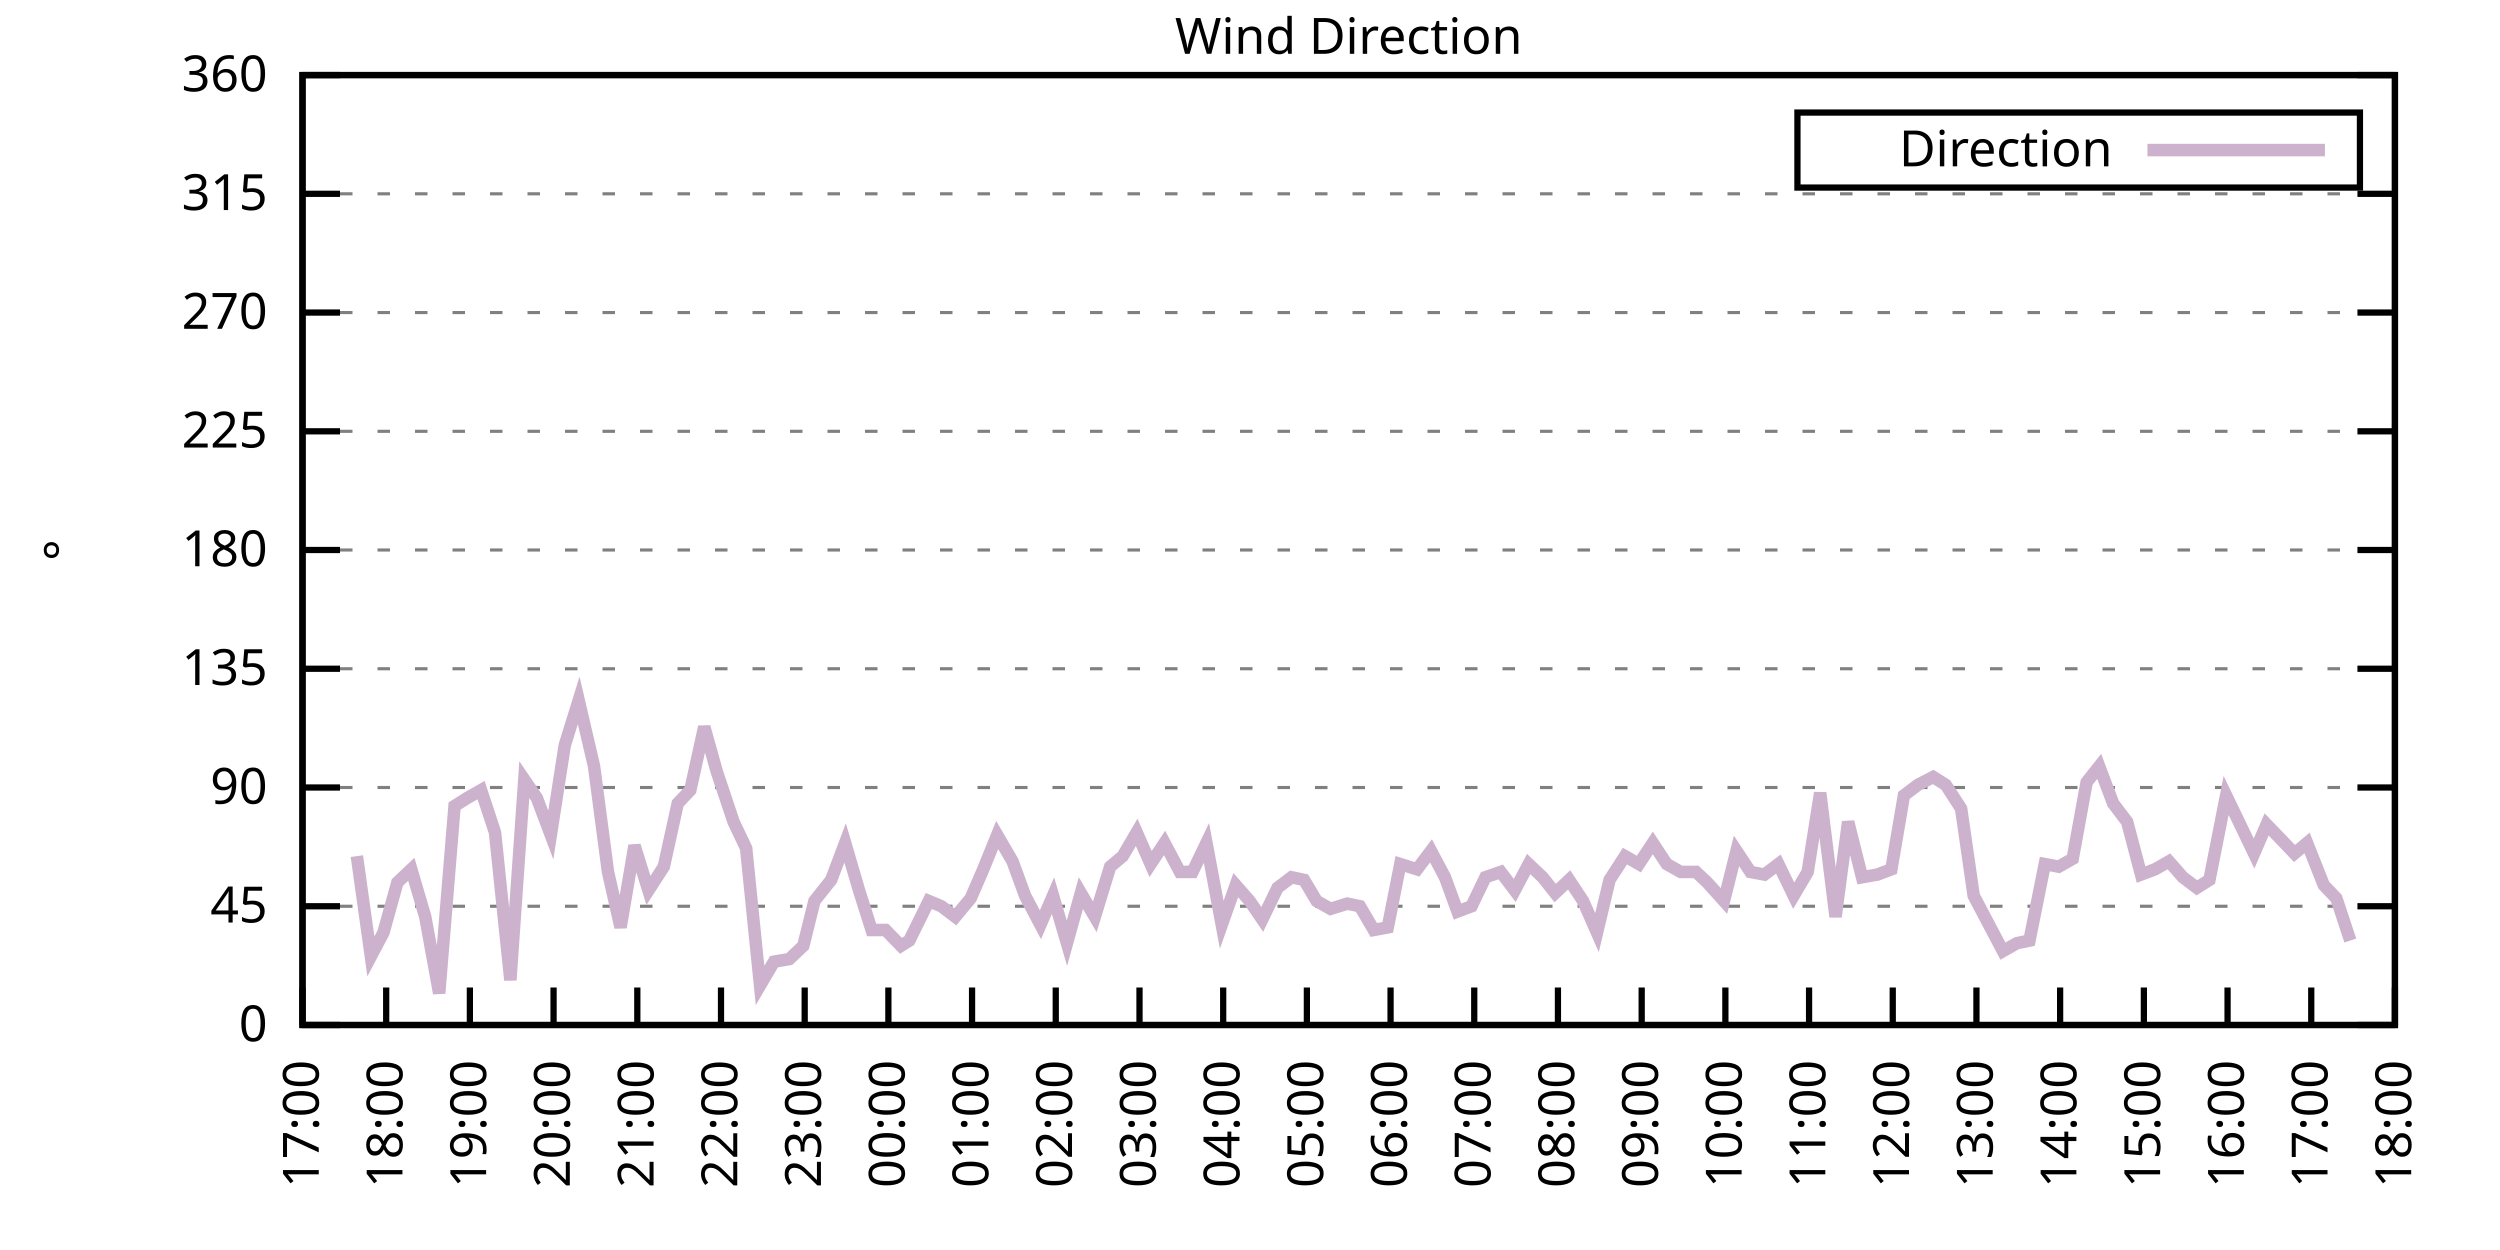
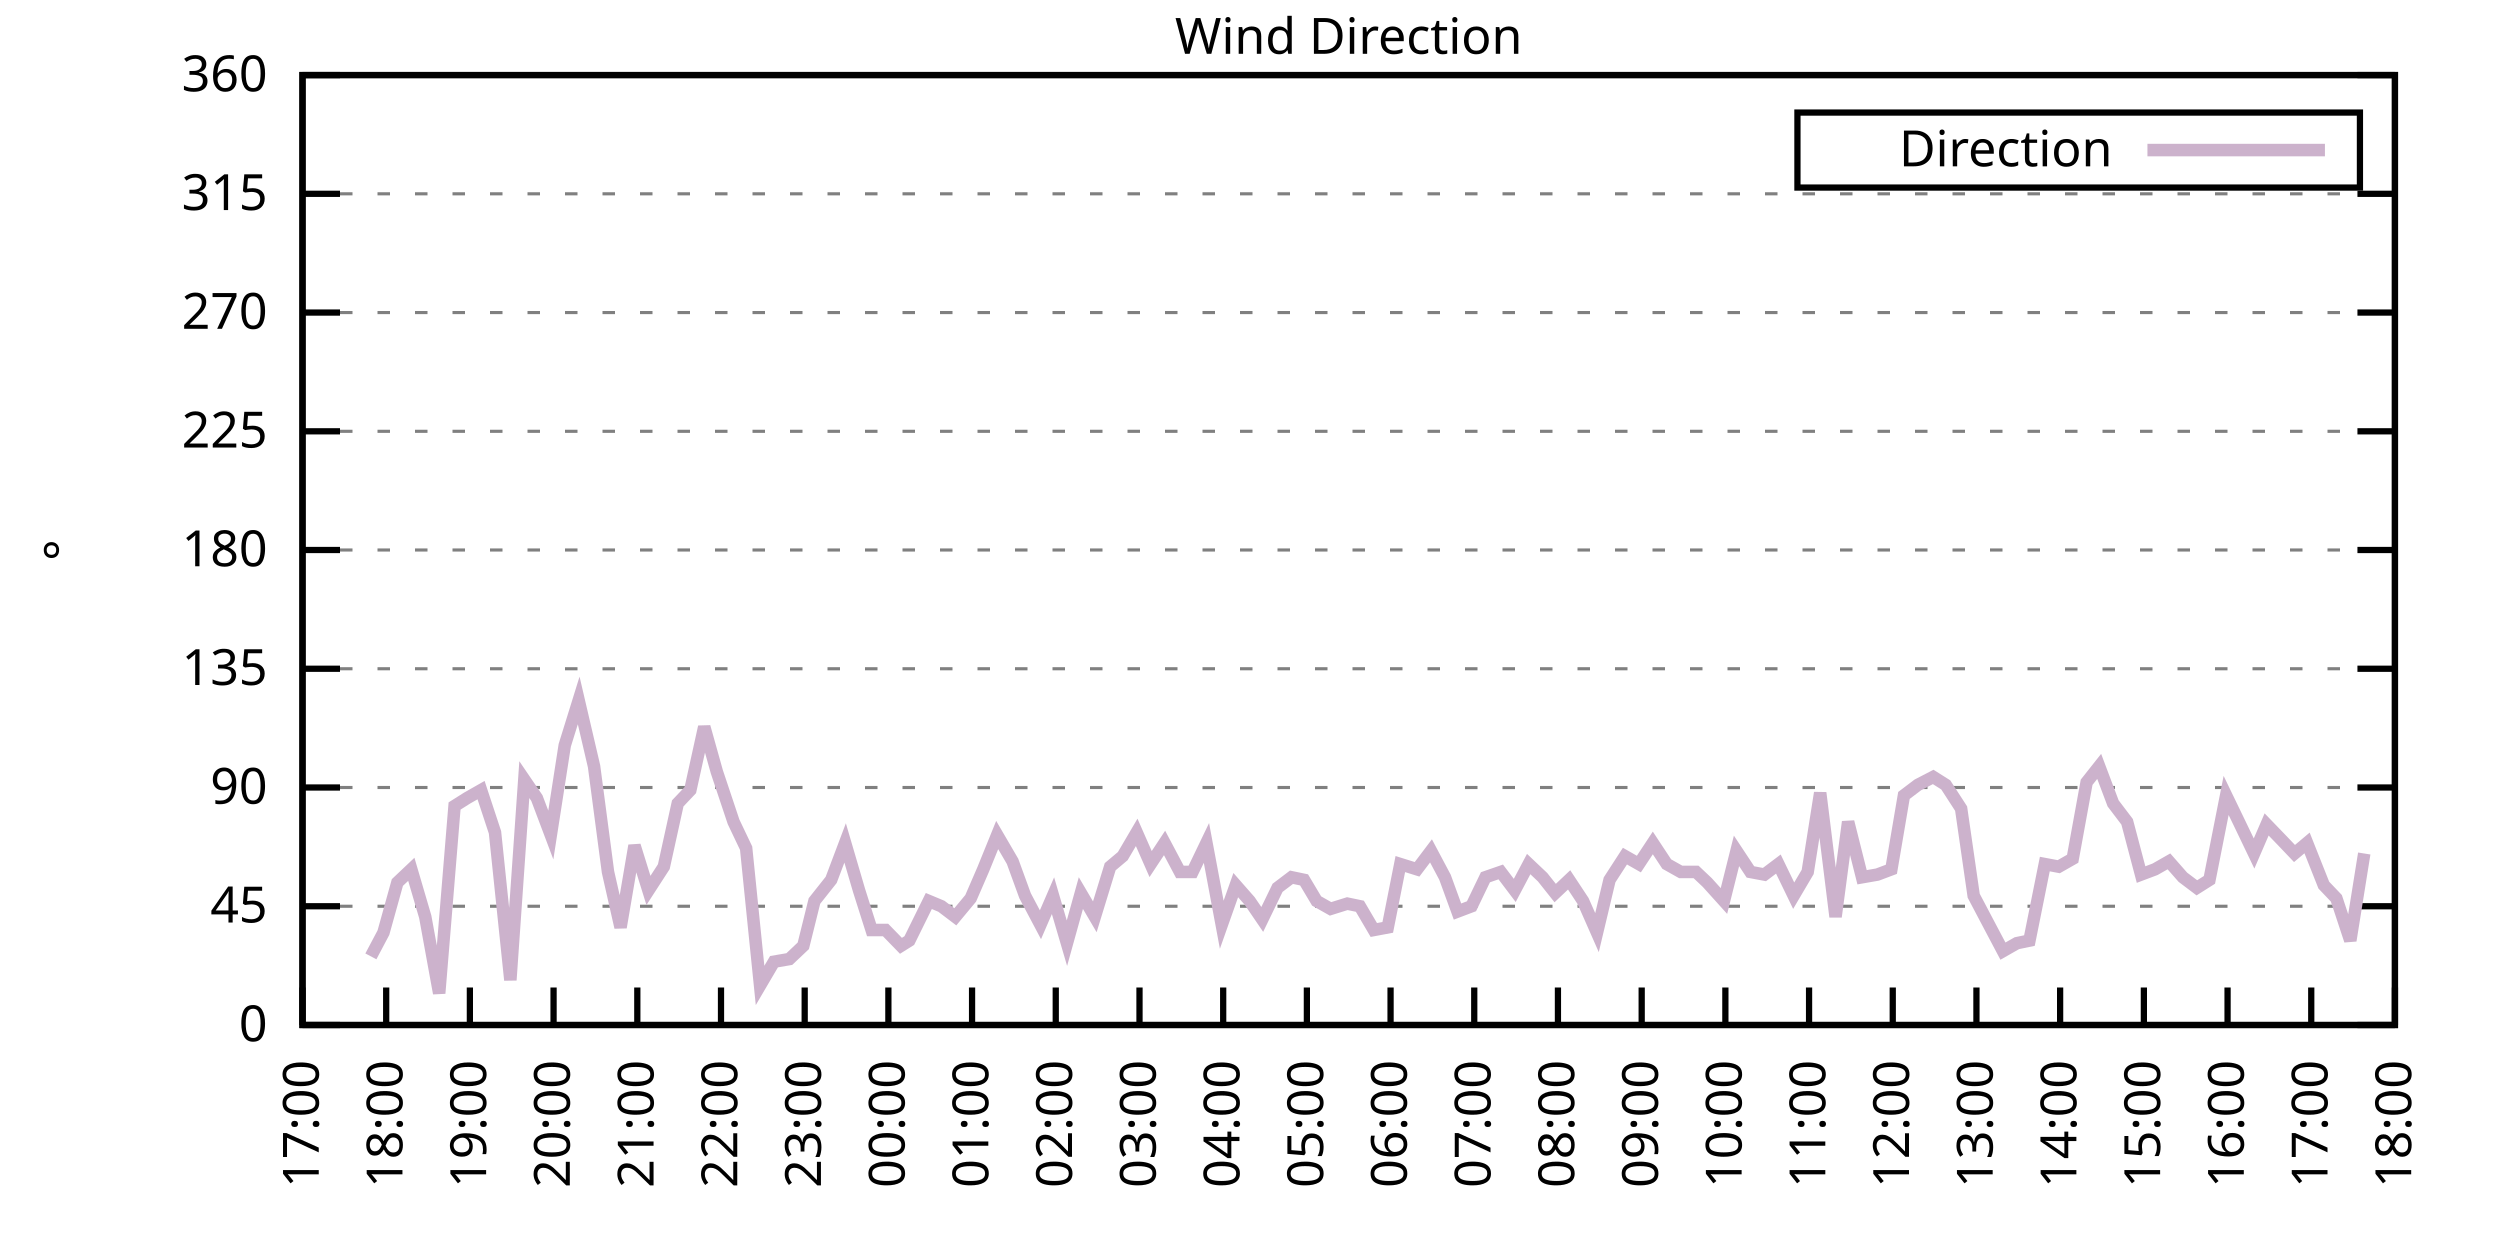
<svg xmlns="http://www.w3.org/2000/svg" xmlns:xlink="http://www.w3.org/1999/xlink" width="400" height="200" viewBox="0 0 400 200">
  <g id="gnuplot_canvas">
    <rect x="0" y="0" width="400" height="200" fill="none" />
    <defs>
      <circle id="gpDot" r="0.5" stroke-width="0.5" stroke="currentColor" />
      <path id="gpPt0" stroke-width="0.333" stroke="currentColor" d="M-1,0 h2 M0,-1 v2" />
      <path id="gpPt1" stroke-width="0.333" stroke="currentColor" d="M-1,-1 L1,1 M1,-1 L-1,1" />
      <path id="gpPt2" stroke-width="0.333" stroke="currentColor" d="M-1,0 L1,0 M0,-1 L0,1 M-1,-1 L1,1 M-1,1 L1,-1" />
      <rect id="gpPt3" stroke-width="0.333" stroke="currentColor" x="-1" y="-1" width="2" height="2" />
      <rect id="gpPt4" stroke-width="0.333" stroke="currentColor" fill="currentColor" x="-1" y="-1" width="2" height="2" />
      <circle id="gpPt5" stroke-width="0.333" stroke="currentColor" cx="0" cy="0" r="1" />
      <use xlink:href="#gpPt5" id="gpPt6" fill="currentColor" stroke="none" />
      <path id="gpPt7" stroke-width="0.333" stroke="currentColor" d="M0,-1.33 L-1.33,0.67 L1.33,0.67 z" />
      <use xlink:href="#gpPt7" id="gpPt8" fill="currentColor" stroke="none" />
      <use xlink:href="#gpPt7" id="gpPt9" stroke="currentColor" transform="rotate(180)" />
      <use xlink:href="#gpPt9" id="gpPt10" fill="currentColor" stroke="none" />
      <use xlink:href="#gpPt3" id="gpPt11" stroke="currentColor" transform="rotate(45)" />
      <use xlink:href="#gpPt11" id="gpPt12" fill="currentColor" stroke="none" />
      <path id="gpPt13" stroke-width="0.333" stroke="currentColor" d="M0,1.330 L1.265,0.411 L0.782,-1.067 L-0.782,-1.076 L-1.265,0.411 z" />
      <use xlink:href="#gpPt13" id="gpPt14" fill="currentColor" stroke="none" />
      <filter id="textbox" filterUnits="objectBoundingBox" x="0" y="0" height="1" width="1">
        <feFlood flood-color="white" flood-opacity="1" result="bgnd" />
        <feComposite in="SourceGraphic" in2="bgnd" operator="atop" />
      </filter>
      <filter id="greybox" filterUnits="objectBoundingBox" x="0" y="0" height="1" width="1">
        <feFlood flood-color="lightgrey" flood-opacity="1" result="grey" />
        <feComposite in="SourceGraphic" in2="grey" operator="atop" />
      </filter>
    </defs>
    <g fill="none" color="white" stroke="currentColor" stroke-width="1.00" stroke-linecap="butt" stroke-linejoin="miter">
</g>
    <g fill="none" color="black" stroke="currentColor" stroke-width="1.00" stroke-linecap="butt" stroke-linejoin="miter">
      <g stroke="none" shape-rendering="crispEdges">
        <polygon fill="rgb(255, 255, 255)" points="48.40,164.00 383.18,164.00 383.18,12.02 48.40,12.02 " />
      </g>
    </g>
    <g fill="none" color="black" stroke="currentColor" stroke-width="1.00" stroke-linecap="butt" stroke-linejoin="miter">
</g>
    <g fill="none" color="black" stroke="black" stroke-width="0.50" stroke-linecap="butt" stroke-linejoin="miter">
</g>
    <g fill="none" color="gray" stroke="currentColor" stroke-width="0.50" stroke-linecap="butt" stroke-linejoin="miter">
      <path stroke="gray" stroke-dasharray="2,4" class="gridline" d="M48.40,164.00 L383.19,164.00  " />
    </g>
    <g fill="none" color="gray" stroke="gray" stroke-width="1.00" stroke-linecap="butt" stroke-linejoin="miter">
</g>
    <g fill="none" color="black" stroke="currentColor" stroke-width="1.00" stroke-linecap="butt" stroke-linejoin="miter">
      <path stroke="black" d="M48.40,164.00 L54.40,164.00 M383.19,164.00 L377.19,164.00  " />
      <g transform="translate(42.80,166.60)" stroke="none" fill="black" font-family="Sans" font-size="8.00" text-anchor="end">
        <text>
          <tspan font-family="Sans"> 0</tspan>
        </text>
      </g>
    </g>
    <g fill="none" color="black" stroke="currentColor" stroke-width="1.00" stroke-linecap="butt" stroke-linejoin="miter">
</g>
    <g fill="none" color="black" stroke="black" stroke-width="0.50" stroke-linecap="butt" stroke-linejoin="miter">
</g>
    <g fill="none" color="gray" stroke="currentColor" stroke-width="0.50" stroke-linecap="butt" stroke-linejoin="miter">
      <path stroke="gray" stroke-dasharray="2,4" class="gridline" d="M48.40,145.00 L383.19,145.00  " />
    </g>
    <g fill="none" color="gray" stroke="gray" stroke-width="1.00" stroke-linecap="butt" stroke-linejoin="miter">
</g>
    <g fill="none" color="black" stroke="currentColor" stroke-width="1.00" stroke-linecap="butt" stroke-linejoin="miter">
      <path stroke="black" d="M48.40,145.00 L54.40,145.00 M383.19,145.00 L377.19,145.00  " />
      <g transform="translate(42.80,147.60)" stroke="none" fill="black" font-family="Sans" font-size="8.00" text-anchor="end">
        <text>
          <tspan font-family="Sans"> 45</tspan>
        </text>
      </g>
    </g>
    <g fill="none" color="black" stroke="currentColor" stroke-width="1.00" stroke-linecap="butt" stroke-linejoin="miter">
</g>
    <g fill="none" color="black" stroke="black" stroke-width="0.50" stroke-linecap="butt" stroke-linejoin="miter">
</g>
    <g fill="none" color="gray" stroke="currentColor" stroke-width="0.50" stroke-linecap="butt" stroke-linejoin="miter">
      <path stroke="gray" stroke-dasharray="2,4" class="gridline" d="M48.40,126.00 L383.19,126.00  " />
    </g>
    <g fill="none" color="gray" stroke="gray" stroke-width="1.00" stroke-linecap="butt" stroke-linejoin="miter">
</g>
    <g fill="none" color="black" stroke="currentColor" stroke-width="1.00" stroke-linecap="butt" stroke-linejoin="miter">
      <path stroke="black" d="M48.40,126.00 L54.40,126.00 M383.19,126.00 L377.19,126.00  " />
      <g transform="translate(42.80,128.60)" stroke="none" fill="black" font-family="Sans" font-size="8.00" text-anchor="end">
        <text>
          <tspan font-family="Sans"> 90</tspan>
        </text>
      </g>
    </g>
    <g fill="none" color="black" stroke="currentColor" stroke-width="1.00" stroke-linecap="butt" stroke-linejoin="miter">
</g>
    <g fill="none" color="black" stroke="black" stroke-width="0.50" stroke-linecap="butt" stroke-linejoin="miter">
</g>
    <g fill="none" color="gray" stroke="currentColor" stroke-width="0.50" stroke-linecap="butt" stroke-linejoin="miter">
      <path stroke="gray" stroke-dasharray="2,4" class="gridline" d="M48.40,107.00 L383.19,107.00  " />
    </g>
    <g fill="none" color="gray" stroke="gray" stroke-width="1.00" stroke-linecap="butt" stroke-linejoin="miter">
</g>
    <g fill="none" color="black" stroke="currentColor" stroke-width="1.00" stroke-linecap="butt" stroke-linejoin="miter">
      <path stroke="black" d="M48.40,107.00 L54.40,107.00 M383.19,107.00 L377.19,107.00  " />
      <g transform="translate(42.80,109.60)" stroke="none" fill="black" font-family="Sans" font-size="8.00" text-anchor="end">
        <text>
          <tspan font-family="Sans"> 135</tspan>
        </text>
      </g>
    </g>
    <g fill="none" color="black" stroke="currentColor" stroke-width="1.00" stroke-linecap="butt" stroke-linejoin="miter">
</g>
    <g fill="none" color="black" stroke="black" stroke-width="0.50" stroke-linecap="butt" stroke-linejoin="miter">
</g>
    <g fill="none" color="gray" stroke="currentColor" stroke-width="0.50" stroke-linecap="butt" stroke-linejoin="miter">
      <path stroke="gray" stroke-dasharray="2,4" class="gridline" d="M48.40,88.00 L383.19,88.00  " />
    </g>
    <g fill="none" color="gray" stroke="gray" stroke-width="1.00" stroke-linecap="butt" stroke-linejoin="miter">
</g>
    <g fill="none" color="black" stroke="currentColor" stroke-width="1.00" stroke-linecap="butt" stroke-linejoin="miter">
      <path stroke="black" d="M48.40,88.00 L54.40,88.00 M383.19,88.00 L377.19,88.00  " />
      <g transform="translate(42.80,90.60)" stroke="none" fill="black" font-family="Sans" font-size="8.00" text-anchor="end">
        <text>
          <tspan font-family="Sans"> 180</tspan>
        </text>
      </g>
    </g>
    <g fill="none" color="black" stroke="currentColor" stroke-width="1.00" stroke-linecap="butt" stroke-linejoin="miter">
</g>
    <g fill="none" color="black" stroke="black" stroke-width="0.50" stroke-linecap="butt" stroke-linejoin="miter">
</g>
    <g fill="none" color="gray" stroke="currentColor" stroke-width="0.50" stroke-linecap="butt" stroke-linejoin="miter">
      <path stroke="gray" stroke-dasharray="2,4" class="gridline" d="M48.40,69.01 L383.19,69.01  " />
    </g>
    <g fill="none" color="gray" stroke="gray" stroke-width="1.00" stroke-linecap="butt" stroke-linejoin="miter">
</g>
    <g fill="none" color="black" stroke="currentColor" stroke-width="1.00" stroke-linecap="butt" stroke-linejoin="miter">
      <path stroke="black" d="M48.40,69.01 L54.40,69.01 M383.19,69.01 L377.19,69.01  " />
      <g transform="translate(42.80,71.61)" stroke="none" fill="black" font-family="Sans" font-size="8.00" text-anchor="end">
        <text>
          <tspan font-family="Sans"> 225</tspan>
        </text>
      </g>
    </g>
    <g fill="none" color="black" stroke="currentColor" stroke-width="1.00" stroke-linecap="butt" stroke-linejoin="miter">
</g>
    <g fill="none" color="black" stroke="black" stroke-width="0.50" stroke-linecap="butt" stroke-linejoin="miter">
</g>
    <g fill="none" color="gray" stroke="currentColor" stroke-width="0.50" stroke-linecap="butt" stroke-linejoin="miter">
      <path stroke="gray" stroke-dasharray="2,4" class="gridline" d="M48.40,50.01 L383.19,50.01  " />
    </g>
    <g fill="none" color="gray" stroke="gray" stroke-width="1.00" stroke-linecap="butt" stroke-linejoin="miter">
</g>
    <g fill="none" color="black" stroke="currentColor" stroke-width="1.00" stroke-linecap="butt" stroke-linejoin="miter">
      <path stroke="black" d="M48.40,50.01 L54.40,50.01 M383.19,50.01 L377.19,50.01  " />
      <g transform="translate(42.80,52.61)" stroke="none" fill="black" font-family="Sans" font-size="8.00" text-anchor="end">
        <text>
          <tspan font-family="Sans"> 270</tspan>
        </text>
      </g>
    </g>
    <g fill="none" color="black" stroke="currentColor" stroke-width="1.00" stroke-linecap="butt" stroke-linejoin="miter">
</g>
    <g fill="none" color="black" stroke="black" stroke-width="0.50" stroke-linecap="butt" stroke-linejoin="miter">
</g>
    <g fill="none" color="gray" stroke="currentColor" stroke-width="0.50" stroke-linecap="butt" stroke-linejoin="miter">
      <path stroke="gray" stroke-dasharray="2,4" class="gridline" d="M48.40,31.01 L383.19,31.01  " />
    </g>
    <g fill="none" color="gray" stroke="gray" stroke-width="1.00" stroke-linecap="butt" stroke-linejoin="miter">
</g>
    <g fill="none" color="black" stroke="currentColor" stroke-width="1.00" stroke-linecap="butt" stroke-linejoin="miter">
      <path stroke="black" d="M48.40,31.01 L54.40,31.01 M383.19,31.01 L377.19,31.01  " />
      <g transform="translate(42.80,33.61)" stroke="none" fill="black" font-family="Sans" font-size="8.00" text-anchor="end">
        <text>
          <tspan font-family="Sans"> 315</tspan>
        </text>
      </g>
    </g>
    <g fill="none" color="black" stroke="currentColor" stroke-width="1.00" stroke-linecap="butt" stroke-linejoin="miter">
</g>
    <g fill="none" color="black" stroke="black" stroke-width="0.50" stroke-linecap="butt" stroke-linejoin="miter">
</g>
    <g fill="none" color="gray" stroke="currentColor" stroke-width="0.50" stroke-linecap="butt" stroke-linejoin="miter">
      <path stroke="gray" stroke-dasharray="2,4" class="gridline" d="M48.40,12.01 L383.19,12.01  " />
    </g>
    <g fill="none" color="gray" stroke="gray" stroke-width="1.00" stroke-linecap="butt" stroke-linejoin="miter">
</g>
    <g fill="none" color="black" stroke="currentColor" stroke-width="1.00" stroke-linecap="butt" stroke-linejoin="miter">
      <path stroke="black" d="M48.40,12.01 L54.40,12.01 M383.19,12.01 L377.19,12.01  " />
      <g transform="translate(42.80,14.61)" stroke="none" fill="black" font-family="Sans" font-size="8.00" text-anchor="end">
        <text>
          <tspan font-family="Sans"> 360</tspan>
        </text>
      </g>
    </g>
    <g fill="none" color="black" stroke="currentColor" stroke-width="1.00" stroke-linecap="butt" stroke-linejoin="miter">
      <path stroke="black" d="M48.40,164.00 L48.40,158.00  " />
      <g transform="translate(51.00,169.60) rotate(270.00)" stroke="none" fill="black" font-family="Sans" font-size="8.00" text-anchor="end">
        <text>
          <tspan font-family="Sans">17:00</tspan>
        </text>
      </g>
    </g>
    <g fill="none" color="black" stroke="currentColor" stroke-width="1.00" stroke-linecap="butt" stroke-linejoin="miter">
      <path stroke="black" d="M61.79,164.00 L61.79,158.00  " />
      <g transform="translate(64.39,169.60) rotate(270.00)" stroke="none" fill="black" font-family="Sans" font-size="8.00" text-anchor="end">
        <text>
          <tspan font-family="Sans">18:00</tspan>
        </text>
      </g>
    </g>
    <g fill="none" color="black" stroke="currentColor" stroke-width="1.00" stroke-linecap="butt" stroke-linejoin="miter">
      <path stroke="black" d="M75.18,164.00 L75.18,158.00  " />
      <g transform="translate(77.78,169.60) rotate(270.00)" stroke="none" fill="black" font-family="Sans" font-size="8.00" text-anchor="end">
        <text>
          <tspan font-family="Sans">19:00</tspan>
        </text>
      </g>
    </g>
    <g fill="none" color="black" stroke="currentColor" stroke-width="1.00" stroke-linecap="butt" stroke-linejoin="miter">
      <path stroke="black" d="M88.57,164.00 L88.57,158.00  " />
      <g transform="translate(91.17,169.60) rotate(270.00)" stroke="none" fill="black" font-family="Sans" font-size="8.00" text-anchor="end">
        <text>
          <tspan font-family="Sans">20:00</tspan>
        </text>
      </g>
    </g>
    <g fill="none" color="black" stroke="currentColor" stroke-width="1.00" stroke-linecap="butt" stroke-linejoin="miter">
      <path stroke="black" d="M101.97,164.00 L101.97,158.00  " />
      <g transform="translate(104.57,169.60) rotate(270.00)" stroke="none" fill="black" font-family="Sans" font-size="8.00" text-anchor="end">
        <text>
          <tspan font-family="Sans">21:00</tspan>
        </text>
      </g>
    </g>
    <g fill="none" color="black" stroke="currentColor" stroke-width="1.00" stroke-linecap="butt" stroke-linejoin="miter">
      <path stroke="black" d="M115.36,164.00 L115.36,158.00  " />
      <g transform="translate(117.96,169.60) rotate(270.00)" stroke="none" fill="black" font-family="Sans" font-size="8.00" text-anchor="end">
        <text>
          <tspan font-family="Sans">22:00</tspan>
        </text>
      </g>
    </g>
    <g fill="none" color="black" stroke="currentColor" stroke-width="1.00" stroke-linecap="butt" stroke-linejoin="miter">
      <path stroke="black" d="M128.75,164.00 L128.75,158.00  " />
      <g transform="translate(131.35,169.60) rotate(270.00)" stroke="none" fill="black" font-family="Sans" font-size="8.00" text-anchor="end">
        <text>
          <tspan font-family="Sans">23:00</tspan>
        </text>
      </g>
    </g>
    <g fill="none" color="black" stroke="currentColor" stroke-width="1.00" stroke-linecap="butt" stroke-linejoin="miter">
      <path stroke="black" d="M142.14,164.00 L142.14,158.00  " />
      <g transform="translate(144.74,169.60) rotate(270.00)" stroke="none" fill="black" font-family="Sans" font-size="8.00" text-anchor="end">
        <text>
          <tspan font-family="Sans">00:00</tspan>
        </text>
      </g>
    </g>
    <g fill="none" color="black" stroke="currentColor" stroke-width="1.00" stroke-linecap="butt" stroke-linejoin="miter">
      <path stroke="black" d="M155.53,164.00 L155.53,158.00  " />
      <g transform="translate(158.13,169.60) rotate(270.00)" stroke="none" fill="black" font-family="Sans" font-size="8.00" text-anchor="end">
        <text>
          <tspan font-family="Sans">01:00</tspan>
        </text>
      </g>
    </g>
    <g fill="none" color="black" stroke="currentColor" stroke-width="1.00" stroke-linecap="butt" stroke-linejoin="miter">
      <path stroke="black" d="M168.92,164.00 L168.92,158.00  " />
      <g transform="translate(171.52,169.60) rotate(270.00)" stroke="none" fill="black" font-family="Sans" font-size="8.00" text-anchor="end">
        <text>
          <tspan font-family="Sans">02:00</tspan>
        </text>
      </g>
    </g>
    <g fill="none" color="black" stroke="currentColor" stroke-width="1.00" stroke-linecap="butt" stroke-linejoin="miter">
      <path stroke="black" d="M182.32,164.00 L182.32,158.00  " />
      <g transform="translate(184.92,169.60) rotate(270.00)" stroke="none" fill="black" font-family="Sans" font-size="8.00" text-anchor="end">
        <text>
          <tspan font-family="Sans">03:00</tspan>
        </text>
      </g>
    </g>
    <g fill="none" color="black" stroke="currentColor" stroke-width="1.00" stroke-linecap="butt" stroke-linejoin="miter">
      <path stroke="black" d="M195.71,164.00 L195.71,158.00  " />
      <g transform="translate(198.31,169.60) rotate(270.00)" stroke="none" fill="black" font-family="Sans" font-size="8.00" text-anchor="end">
        <text>
          <tspan font-family="Sans">04:00</tspan>
        </text>
      </g>
    </g>
    <g fill="none" color="black" stroke="currentColor" stroke-width="1.00" stroke-linecap="butt" stroke-linejoin="miter">
      <path stroke="black" d="M209.10,164.00 L209.10,158.00  " />
      <g transform="translate(211.70,169.60) rotate(270.00)" stroke="none" fill="black" font-family="Sans" font-size="8.00" text-anchor="end">
        <text>
          <tspan font-family="Sans">05:00</tspan>
        </text>
      </g>
    </g>
    <g fill="none" color="black" stroke="currentColor" stroke-width="1.00" stroke-linecap="butt" stroke-linejoin="miter">
      <path stroke="black" d="M222.49,164.00 L222.49,158.00  " />
      <g transform="translate(225.09,169.60) rotate(270.00)" stroke="none" fill="black" font-family="Sans" font-size="8.00" text-anchor="end">
        <text>
          <tspan font-family="Sans">06:00</tspan>
        </text>
      </g>
    </g>
    <g fill="none" color="black" stroke="currentColor" stroke-width="1.00" stroke-linecap="butt" stroke-linejoin="miter">
      <path stroke="black" d="M235.88,164.00 L235.88,158.00  " />
      <g transform="translate(238.48,169.60) rotate(270.00)" stroke="none" fill="black" font-family="Sans" font-size="8.00" text-anchor="end">
        <text>
          <tspan font-family="Sans">07:00</tspan>
        </text>
      </g>
    </g>
    <g fill="none" color="black" stroke="currentColor" stroke-width="1.00" stroke-linecap="butt" stroke-linejoin="miter">
      <path stroke="black" d="M249.27,164.00 L249.27,158.00  " />
      <g transform="translate(251.87,169.60) rotate(270.00)" stroke="none" fill="black" font-family="Sans" font-size="8.00" text-anchor="end">
        <text>
          <tspan font-family="Sans">08:00</tspan>
        </text>
      </g>
    </g>
    <g fill="none" color="black" stroke="currentColor" stroke-width="1.00" stroke-linecap="butt" stroke-linejoin="miter">
      <path stroke="black" d="M262.67,164.00 L262.67,158.00  " />
      <g transform="translate(265.27,169.60) rotate(270.00)" stroke="none" fill="black" font-family="Sans" font-size="8.00" text-anchor="end">
        <text>
          <tspan font-family="Sans">09:00</tspan>
        </text>
      </g>
    </g>
    <g fill="none" color="black" stroke="currentColor" stroke-width="1.00" stroke-linecap="butt" stroke-linejoin="miter">
      <path stroke="black" d="M276.06,164.00 L276.06,158.00  " />
      <g transform="translate(278.66,169.60) rotate(270.00)" stroke="none" fill="black" font-family="Sans" font-size="8.00" text-anchor="end">
        <text>
          <tspan font-family="Sans">10:00</tspan>
        </text>
      </g>
    </g>
    <g fill="none" color="black" stroke="currentColor" stroke-width="1.00" stroke-linecap="butt" stroke-linejoin="miter">
      <path stroke="black" d="M289.45,164.00 L289.45,158.00  " />
      <g transform="translate(292.05,169.60) rotate(270.00)" stroke="none" fill="black" font-family="Sans" font-size="8.00" text-anchor="end">
        <text>
          <tspan font-family="Sans">11:00</tspan>
        </text>
      </g>
    </g>
    <g fill="none" color="black" stroke="currentColor" stroke-width="1.00" stroke-linecap="butt" stroke-linejoin="miter">
      <path stroke="black" d="M302.84,164.00 L302.84,158.00  " />
      <g transform="translate(305.44,169.60) rotate(270.00)" stroke="none" fill="black" font-family="Sans" font-size="8.00" text-anchor="end">
        <text>
          <tspan font-family="Sans">12:00</tspan>
        </text>
      </g>
    </g>
    <g fill="none" color="black" stroke="currentColor" stroke-width="1.00" stroke-linecap="butt" stroke-linejoin="miter">
      <path stroke="black" d="M316.23,164.00 L316.23,158.00  " />
      <g transform="translate(318.83,169.60) rotate(270.00)" stroke="none" fill="black" font-family="Sans" font-size="8.00" text-anchor="end">
        <text>
          <tspan font-family="Sans">13:00</tspan>
        </text>
      </g>
    </g>
    <g fill="none" color="black" stroke="currentColor" stroke-width="1.00" stroke-linecap="butt" stroke-linejoin="miter">
      <path stroke="black" d="M329.62,164.00 L329.62,158.00  " />
      <g transform="translate(332.22,169.60) rotate(270.00)" stroke="none" fill="black" font-family="Sans" font-size="8.00" text-anchor="end">
        <text>
          <tspan font-family="Sans">14:00</tspan>
        </text>
      </g>
    </g>
    <g fill="none" color="black" stroke="currentColor" stroke-width="1.00" stroke-linecap="butt" stroke-linejoin="miter">
      <path stroke="black" d="M343.02,164.00 L343.02,158.00  " />
      <g transform="translate(345.62,169.60) rotate(270.00)" stroke="none" fill="black" font-family="Sans" font-size="8.00" text-anchor="end">
        <text>
          <tspan font-family="Sans">15:00</tspan>
        </text>
      </g>
    </g>
    <g fill="none" color="black" stroke="currentColor" stroke-width="1.00" stroke-linecap="butt" stroke-linejoin="miter">
      <path stroke="black" d="M356.41,164.00 L356.41,158.00  " />
      <g transform="translate(359.01,169.60) rotate(270.00)" stroke="none" fill="black" font-family="Sans" font-size="8.00" text-anchor="end">
        <text>
          <tspan font-family="Sans">16:00</tspan>
        </text>
      </g>
    </g>
    <g fill="none" color="black" stroke="currentColor" stroke-width="1.00" stroke-linecap="butt" stroke-linejoin="miter">
      <path stroke="black" d="M369.80,164.00 L369.80,158.00  " />
      <g transform="translate(372.40,169.60) rotate(270.00)" stroke="none" fill="black" font-family="Sans" font-size="8.00" text-anchor="end">
        <text>
          <tspan font-family="Sans">17:00</tspan>
        </text>
      </g>
    </g>
    <g fill="none" color="black" stroke="currentColor" stroke-width="1.00" stroke-linecap="butt" stroke-linejoin="miter">
      <path stroke="black" d="M383.19,164.00 L383.19,158.00  " />
      <g transform="translate(385.79,169.60) rotate(270.00)" stroke="none" fill="black" font-family="Sans" font-size="8.00" text-anchor="end">
        <text>
          <tspan font-family="Sans">18:00</tspan>
        </text>
      </g>
    </g>
    <g fill="none" color="black" stroke="currentColor" stroke-width="1.00" stroke-linecap="butt" stroke-linejoin="miter">
</g>
    <g fill="none" color="black" stroke="currentColor" stroke-width="1.00" stroke-linecap="butt" stroke-linejoin="miter">
      <path stroke="black" d="M48.40,12.01 L48.40,164.00 L383.19,164.00 L383.19,12.01 L48.40,12.01 Z  " />
    </g>
    <g fill="none" color="black" stroke="currentColor" stroke-width="1.00" stroke-linecap="butt" stroke-linejoin="miter">
</g>
    <g fill="none" color="black" stroke="currentColor" stroke-width="1.00" stroke-linecap="butt" stroke-linejoin="miter">
      <path stroke="black" d="M287.59,30.01 L287.59,18.01 L377.59,18.01 L377.59,30.01 L287.59,30.01 Z  " />
    </g>
    <g id="Wind_direction_plot_1">
      <g fill="none" color="white" stroke="black" stroke-width="2.00" stroke-linecap="butt" stroke-linejoin="miter">
</g>
      <g fill="none" color="black" stroke="currentColor" stroke-width="2.00" stroke-linecap="butt" stroke-linejoin="miter">
        <g transform="translate(337.99,26.61)" stroke="none" fill="black" font-family="Sans" font-size="8.00" text-anchor="end">
          <text>
            <tspan font-family="Sans">Direction</tspan>
          </text>
        </g>
      </g>
      <g fill="none" color="black" stroke="currentColor" stroke-width="2.00" stroke-linecap="butt" stroke-linejoin="miter">
-         <path stroke="rgb(204, 178, 204)" d="M343.59,24.01 L371.99,24.01 M57.10,136.98 L59.34,153.02 L61.35,149.22 L63.58,141.20 L65.81,139.09 L68.04,146.69   L70.27,158.93 L72.73,128.96 L74.74,127.69 L76.97,126.42 L79.20,133.18 L81.66,156.82 L83.89,124.74 L85.90,127.69   L88.13,133.60 L90.36,119.25 L92.59,112.07 L95.05,122.62 L97.28,139.51 L99.29,148.38 L101.52,135.29 L103.75,142.47   L106.21,138.67 L108.44,128.54 L110.45,126.42 L112.68,116.29 L114.69,123.47 L117.37,131.49 L119.38,135.71 L121.61,157.67   L123.84,153.87 L126.29,153.45 L128.53,151.33 L130.31,144.16 L132.99,140.78 L135.22,134.87 L137.45,142.47 L139.46,148.80   L141.69,148.80 L144.15,151.33 L145.49,150.49 L148.61,144.16 L150.62,145.00 L152.85,146.69 L155.31,143.73 L157.32,139.09   L159.55,133.60 L162.01,137.82 L164.01,143.31 L166.47,147.96 L168.48,143.31 L170.71,150.91 L172.94,142.89 L175.17,146.69   L177.63,138.67 L179.64,136.98 L181.87,133.18 L184.10,138.25 L186.33,134.87 L188.79,139.51 L190.80,139.51 L193.03,134.87   L195.48,147.96 L197.72,141.62 L199.95,144.16 L201.96,147.11 L204.41,142.05 L206.64,140.36 L208.65,140.78 L210.66,144.16   L212.89,145.42 L215.57,144.58 L217.58,145.00 L219.81,148.80 L222.04,148.38 L224.05,138.25 L226.73,139.09 L228.96,136.14   L231.20,140.36 L233.20,145.85 L235.44,145.00 L237.67,140.36 L240.12,139.51 L242.36,142.47 L244.59,138.25 L246.82,140.36   L248.83,142.89 L251.06,140.78 L253.29,144.16 L255.52,149.22 L257.53,140.78 L259.99,136.98 L262.22,138.25 L264.45,134.87   L266.68,138.25 L268.92,139.51 L271.37,139.51 L273.16,141.20 L275.83,144.16 L277.84,136.14 L280.07,139.51 L282.31,139.93   L284.54,138.25 L286.99,143.31 L289.23,139.51 L291.23,126.85 L293.69,146.69 L295.70,131.49 L297.93,140.36 L300.39,139.93   L302.62,139.09 L304.63,127.27 L306.86,125.58 L309.31,124.31 L311.32,125.58 L313.78,129.38 L315.79,143.31 L318.24,147.96   L320.47,152.18 L322.70,150.91 L324.71,150.49 L327.17,138.25 L329.40,138.67 L331.63,137.40 L333.86,125.16 L335.87,122.62   L338.10,128.54 L340.34,131.49 L342.57,139.93 L344.80,139.09 L347.03,137.82 L349.26,140.36 L351.50,142.05 L353.51,140.78   L356.18,127.27 L358.42,131.91 L360.65,136.56 L362.66,131.91 L365.11,134.45 L367.12,136.56 L369.13,134.87 L371.81,141.62   L373.82,143.73 L376.05,150.49  " />
+         <path stroke="rgb(204, 178, 204)" d="M343.59,24.01 L371.99,24.01 M59.34,153.02 L61.35,149.22 L63.58,141.20 L65.81,139.09 L68.04,146.69 L70.27,158.93   L72.73,128.96 L74.74,127.69 L76.97,126.42 L79.20,133.18 L81.66,156.82 L83.89,124.74 L85.90,127.69 L88.13,133.60   L90.36,119.25 L92.59,112.07 L95.05,122.62 L97.28,139.51 L99.29,148.38 L101.52,135.29 L103.75,142.47 L106.21,138.67   L108.44,128.54 L110.45,126.42 L112.68,116.29 L114.69,123.47 L117.37,131.49 L119.38,135.71 L121.61,157.67 L123.84,153.87   L126.29,153.45 L128.53,151.33 L130.31,144.16 L132.99,140.78 L135.22,134.87 L137.45,142.47 L139.46,148.80 L141.69,148.80   L144.15,151.33 L145.49,150.49 L148.61,144.16 L150.62,145.00 L152.85,146.69 L155.31,143.73 L157.32,139.09 L159.55,133.60   L162.01,137.82 L164.01,143.31 L166.47,147.96 L168.48,143.31 L170.71,150.91 L172.94,142.89 L175.17,146.69 L177.63,138.67   L179.64,136.98 L181.87,133.18 L184.10,138.25 L186.33,134.87 L188.79,139.51 L190.80,139.51 L193.03,134.87 L195.48,147.96   L197.72,141.62 L199.95,144.16 L201.96,147.11 L204.41,142.05 L206.64,140.36 L208.65,140.78 L210.66,144.16 L212.89,145.42   L215.57,144.58 L217.58,145.00 L219.81,148.80 L222.04,148.38 L224.05,138.25 L226.73,139.09 L228.96,136.14 L231.20,140.36   L233.20,145.85 L235.44,145.00 L237.67,140.36 L240.12,139.51 L242.36,142.47 L244.59,138.25 L246.82,140.36 L248.83,142.89   L251.06,140.78 L253.29,144.16 L255.52,149.22 L257.53,140.78 L259.99,136.98 L262.22,138.25 L264.45,134.87 L266.68,138.25   L268.92,139.51 L271.37,139.51 L273.16,141.20 L275.83,144.16 L277.84,136.14 L280.07,139.51 L282.31,139.93 L284.54,138.25   L286.99,143.31 L289.23,139.51 L291.23,126.85 L293.69,146.69 L295.70,131.49 L297.93,140.36 L300.39,139.93 L302.62,139.09   L304.63,127.27 L306.86,125.58 L309.31,124.31 L311.32,125.58 L313.78,129.38 L315.79,143.31 L318.24,147.96 L320.47,152.18   L322.70,150.91 L324.71,150.49 L327.17,138.25 L329.40,138.67 L331.63,137.40 L333.86,125.16 L335.87,122.62 L338.10,128.54   L340.34,131.49 L342.57,139.93 L344.80,139.09 L347.03,137.82 L349.26,140.36 L351.50,142.05 L353.51,140.78 L356.18,127.27   L358.42,131.91 L360.65,136.56 L362.66,131.91 L365.11,134.45 L367.12,136.56 L369.13,134.87 L371.81,141.62 L373.82,143.73   L376.05,150.49 L378.28,136.56  " />
      </g>
    </g>
    <g fill="none" color="black" stroke="currentColor" stroke-width="2.00" stroke-linecap="butt" stroke-linejoin="miter">
</g>
    <g fill="none" color="black" stroke="black" stroke-width="1.00" stroke-linecap="butt" stroke-linejoin="miter">
</g>
    <g fill="none" color="black" stroke="currentColor" stroke-width="1.00" stroke-linecap="butt" stroke-linejoin="miter">
      <path stroke="black" d="M48.40,12.01 L48.40,164.00 L383.19,164.00 L383.19,12.01 L48.40,12.01 Z  " />
      <g transform="translate(12.80,88.01) rotate(270.00)" stroke="none" fill="black" font-family="Sans" font-size="8.00" text-anchor="middle">
        <text>
          <tspan font-family="Sans">°</tspan>
        </text>
      </g>
    </g>
    <g fill="none" color="black" stroke="currentColor" stroke-width="1.00" stroke-linecap="butt" stroke-linejoin="miter">
</g>
    <g fill="none" color="black" stroke="currentColor" stroke-width="1.00" stroke-linecap="butt" stroke-linejoin="miter">
      <g transform="translate(215.79,8.61)" stroke="none" fill="black" font-family="Sans" font-size="8.00" text-anchor="middle">
        <text>
          <tspan font-family="Sans">Wind Direction</tspan>
        </text>
      </g>
    </g>
    <g fill="none" color="black" stroke="currentColor" stroke-width="1.00" stroke-linecap="butt" stroke-linejoin="miter">
</g>
  </g>
</svg>
